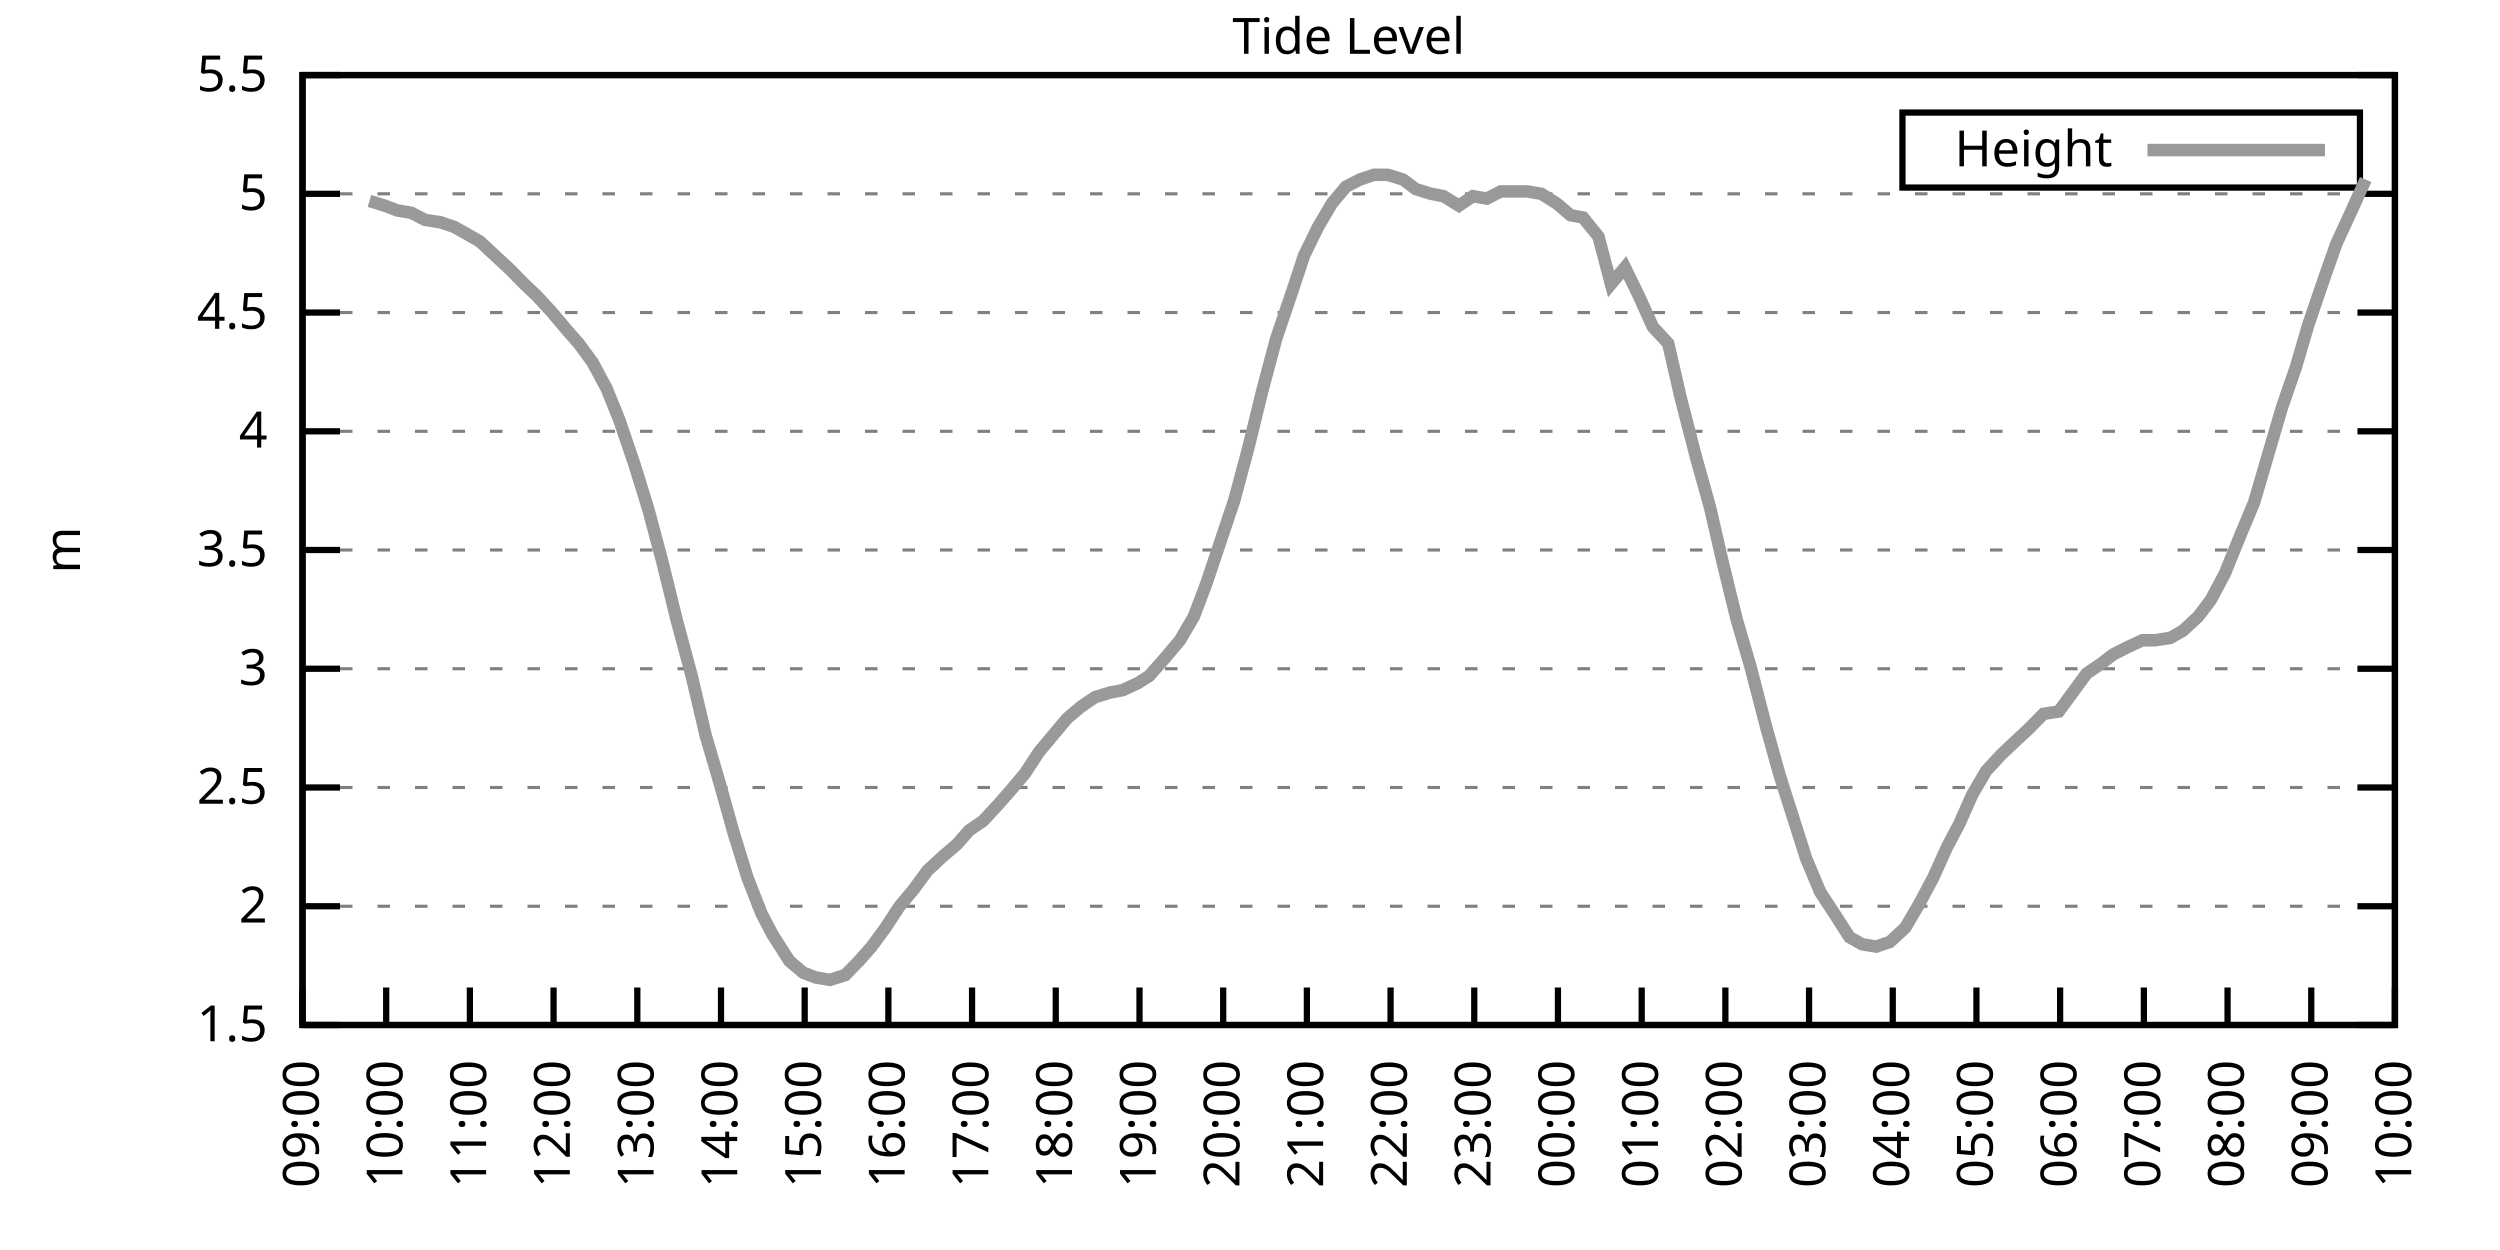
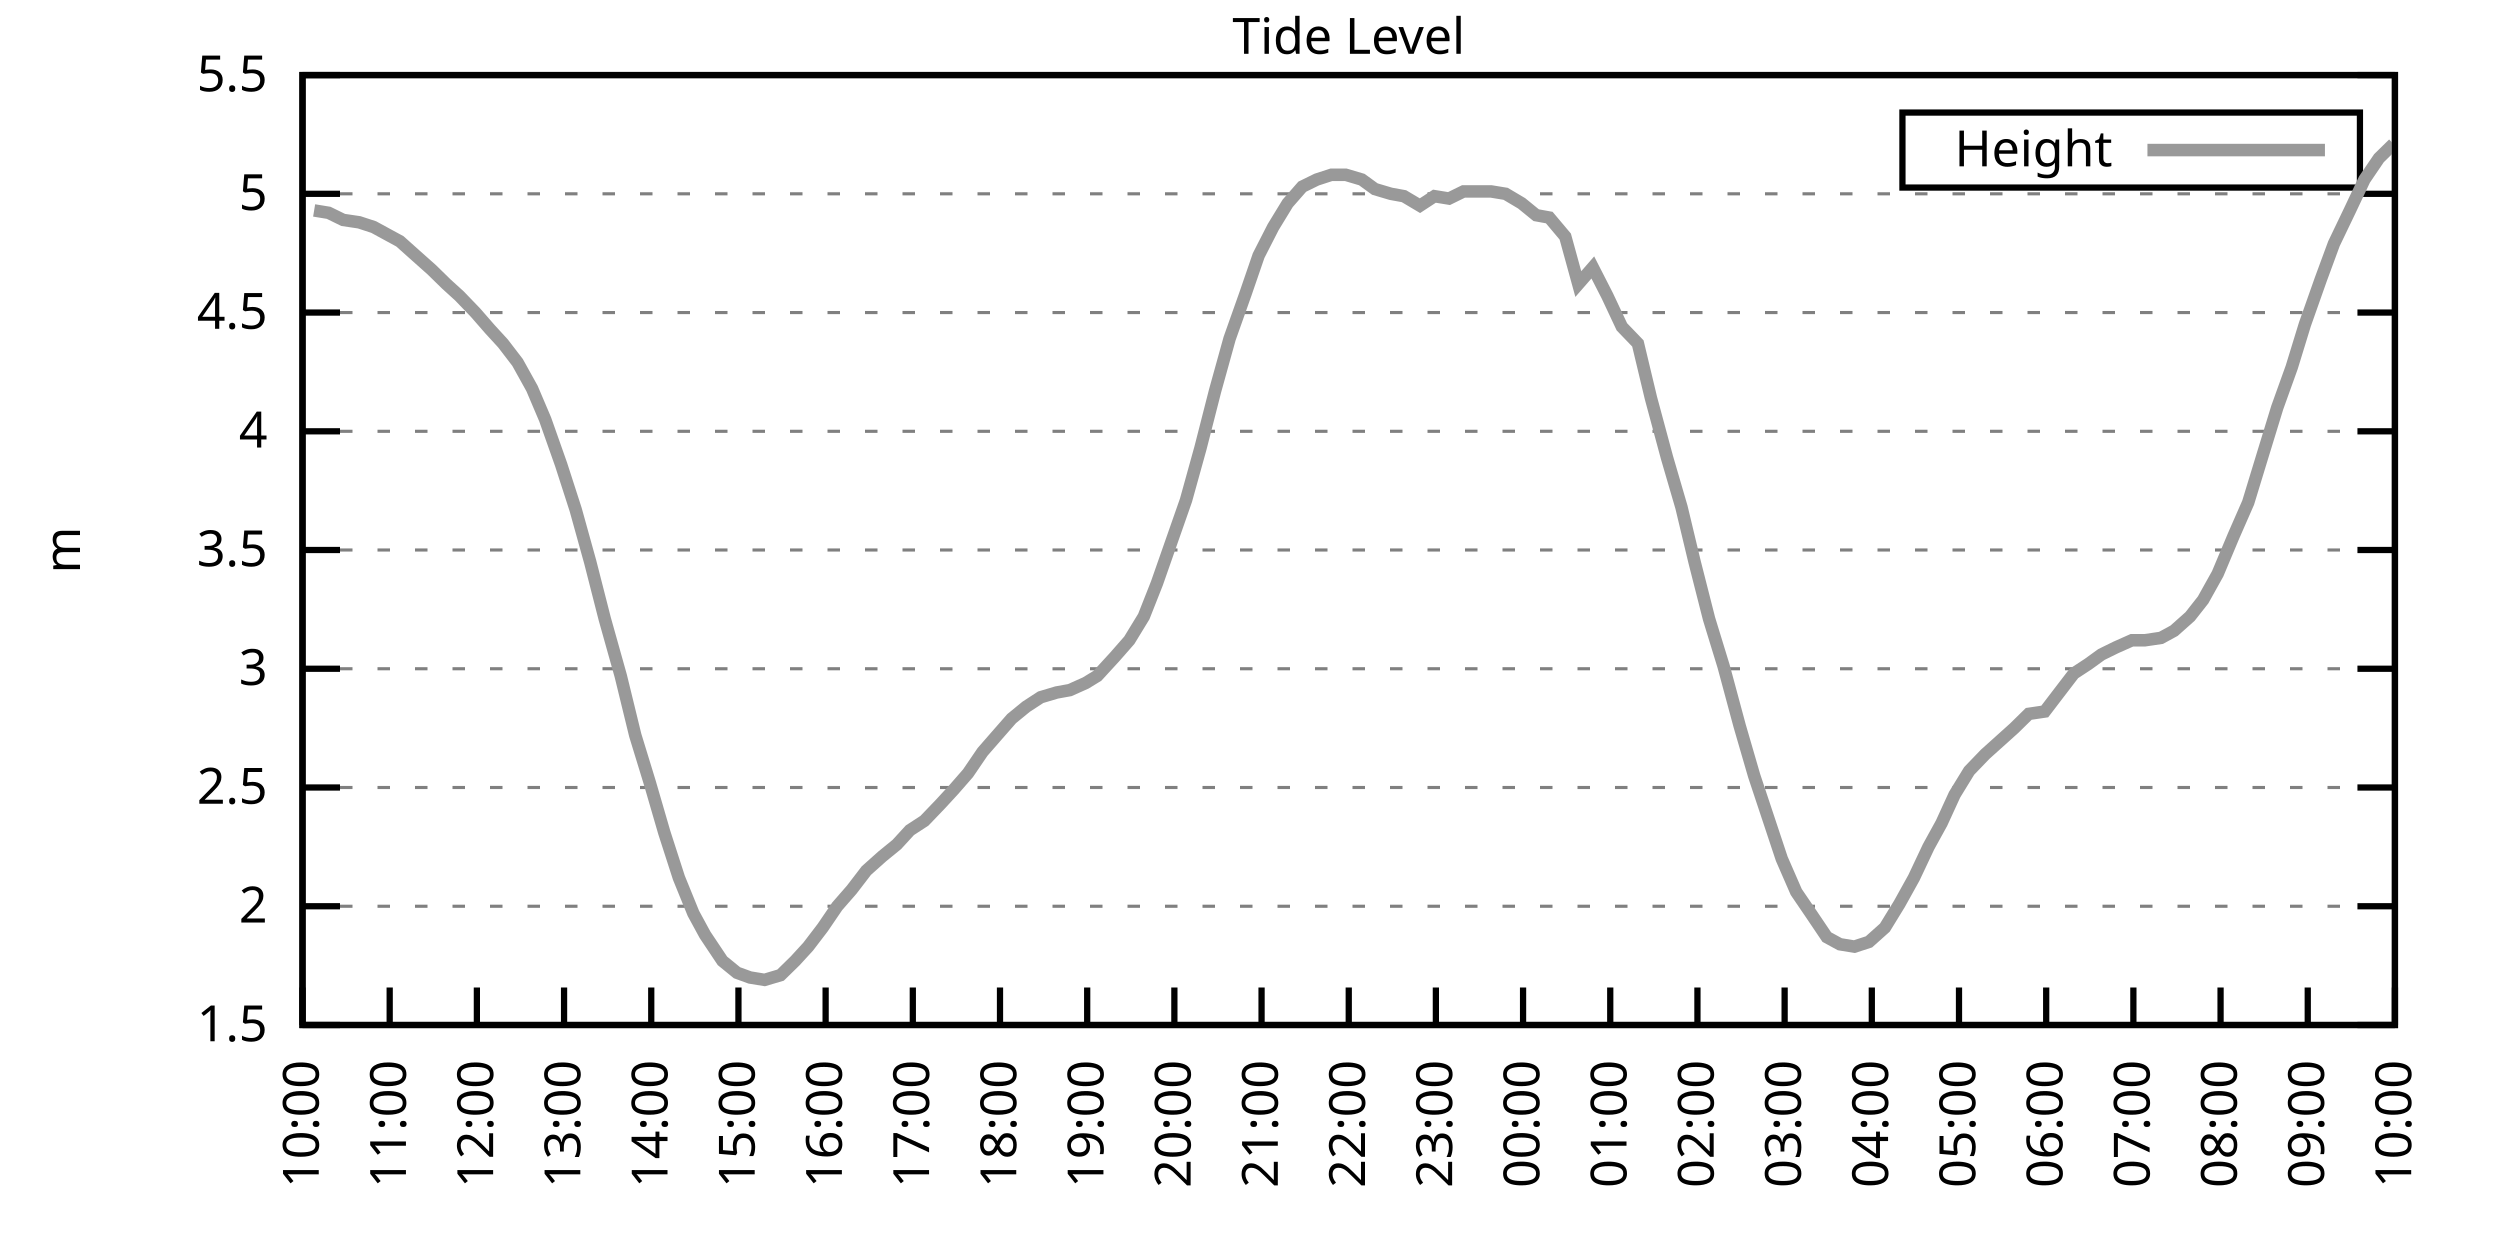
<svg xmlns="http://www.w3.org/2000/svg" xmlns:xlink="http://www.w3.org/1999/xlink" width="400" height="200" viewBox="0 0 400 200">
  <g id="gnuplot_canvas">
    <rect x="0" y="0" width="400" height="200" fill="none" />
    <defs>
      <circle id="gpDot" r="0.5" stroke-width="0.5" stroke="currentColor" />
      <path id="gpPt0" stroke-width="0.333" stroke="currentColor" d="M-1,0 h2 M0,-1 v2" />
      <path id="gpPt1" stroke-width="0.333" stroke="currentColor" d="M-1,-1 L1,1 M1,-1 L-1,1" />
      <path id="gpPt2" stroke-width="0.333" stroke="currentColor" d="M-1,0 L1,0 M0,-1 L0,1 M-1,-1 L1,1 M-1,1 L1,-1" />
      <rect id="gpPt3" stroke-width="0.333" stroke="currentColor" x="-1" y="-1" width="2" height="2" />
      <rect id="gpPt4" stroke-width="0.333" stroke="currentColor" fill="currentColor" x="-1" y="-1" width="2" height="2" />
      <circle id="gpPt5" stroke-width="0.333" stroke="currentColor" cx="0" cy="0" r="1" />
      <use xlink:href="#gpPt5" id="gpPt6" fill="currentColor" stroke="none" />
      <path id="gpPt7" stroke-width="0.333" stroke="currentColor" d="M0,-1.33 L-1.33,0.67 L1.33,0.67 z" />
      <use xlink:href="#gpPt7" id="gpPt8" fill="currentColor" stroke="none" />
      <use xlink:href="#gpPt7" id="gpPt9" stroke="currentColor" transform="rotate(180)" />
      <use xlink:href="#gpPt9" id="gpPt10" fill="currentColor" stroke="none" />
      <use xlink:href="#gpPt3" id="gpPt11" stroke="currentColor" transform="rotate(45)" />
      <use xlink:href="#gpPt11" id="gpPt12" fill="currentColor" stroke="none" />
      <path id="gpPt13" stroke-width="0.333" stroke="currentColor" d="M0,1.330 L1.265,0.411 L0.782,-1.067 L-0.782,-1.076 L-1.265,0.411 z" />
      <use xlink:href="#gpPt13" id="gpPt14" fill="currentColor" stroke="none" />
      <filter id="textbox" filterUnits="objectBoundingBox" x="0" y="0" height="1" width="1">
        <feFlood flood-color="white" flood-opacity="1" result="bgnd" />
        <feComposite in="SourceGraphic" in2="bgnd" operator="atop" />
      </filter>
      <filter id="greybox" filterUnits="objectBoundingBox" x="0" y="0" height="1" width="1">
        <feFlood flood-color="lightgrey" flood-opacity="1" result="grey" />
        <feComposite in="SourceGraphic" in2="grey" operator="atop" />
      </filter>
    </defs>
    <g fill="none" color="white" stroke="currentColor" stroke-width="1.00" stroke-linecap="butt" stroke-linejoin="miter">
</g>
    <g fill="none" color="black" stroke="currentColor" stroke-width="1.00" stroke-linecap="butt" stroke-linejoin="miter">
      <g stroke="none" shape-rendering="crispEdges">
        <polygon fill="rgb(255, 255, 255)" points="48.40,164.00 383.18,164.00 383.18,12.02 48.40,12.02 " />
      </g>
    </g>
    <g fill="none" color="black" stroke="currentColor" stroke-width="1.00" stroke-linecap="butt" stroke-linejoin="miter">
</g>
    <g fill="none" color="black" stroke="black" stroke-width="0.50" stroke-linecap="butt" stroke-linejoin="miter">
</g>
    <g fill="none" color="gray" stroke="currentColor" stroke-width="0.50" stroke-linecap="butt" stroke-linejoin="miter">
      <path stroke="gray" stroke-dasharray="2,4" class="gridline" d="M48.40,164.00 L383.19,164.00  " />
    </g>
    <g fill="none" color="gray" stroke="gray" stroke-width="1.00" stroke-linecap="butt" stroke-linejoin="miter">
</g>
    <g fill="none" color="black" stroke="currentColor" stroke-width="1.00" stroke-linecap="butt" stroke-linejoin="miter">
      <path stroke="black" d="M48.40,164.00 L54.40,164.00 M383.19,164.00 L377.19,164.00  " />
      <g transform="translate(42.80,166.60)" stroke="none" fill="black" font-family="Sans" font-size="8.00" text-anchor="end">
        <text>
          <tspan font-family="Sans"> 1.5</tspan>
        </text>
      </g>
    </g>
    <g fill="none" color="black" stroke="currentColor" stroke-width="1.00" stroke-linecap="butt" stroke-linejoin="miter">
</g>
    <g fill="none" color="black" stroke="black" stroke-width="0.50" stroke-linecap="butt" stroke-linejoin="miter">
</g>
    <g fill="none" color="gray" stroke="currentColor" stroke-width="0.50" stroke-linecap="butt" stroke-linejoin="miter">
      <path stroke="gray" stroke-dasharray="2,4" class="gridline" d="M48.40,145.00 L383.19,145.00  " />
    </g>
    <g fill="none" color="gray" stroke="gray" stroke-width="1.00" stroke-linecap="butt" stroke-linejoin="miter">
</g>
    <g fill="none" color="black" stroke="currentColor" stroke-width="1.00" stroke-linecap="butt" stroke-linejoin="miter">
      <path stroke="black" d="M48.40,145.00 L54.40,145.00 M383.19,145.00 L377.19,145.00  " />
      <g transform="translate(42.80,147.60)" stroke="none" fill="black" font-family="Sans" font-size="8.00" text-anchor="end">
        <text>
          <tspan font-family="Sans"> 2</tspan>
        </text>
      </g>
    </g>
    <g fill="none" color="black" stroke="currentColor" stroke-width="1.00" stroke-linecap="butt" stroke-linejoin="miter">
</g>
    <g fill="none" color="black" stroke="black" stroke-width="0.50" stroke-linecap="butt" stroke-linejoin="miter">
</g>
    <g fill="none" color="gray" stroke="currentColor" stroke-width="0.50" stroke-linecap="butt" stroke-linejoin="miter">
      <path stroke="gray" stroke-dasharray="2,4" class="gridline" d="M48.40,126.00 L383.19,126.00  " />
    </g>
    <g fill="none" color="gray" stroke="gray" stroke-width="1.00" stroke-linecap="butt" stroke-linejoin="miter">
</g>
    <g fill="none" color="black" stroke="currentColor" stroke-width="1.00" stroke-linecap="butt" stroke-linejoin="miter">
      <path stroke="black" d="M48.40,126.00 L54.40,126.00 M383.19,126.00 L377.19,126.00  " />
      <g transform="translate(42.80,128.60)" stroke="none" fill="black" font-family="Sans" font-size="8.00" text-anchor="end">
        <text>
          <tspan font-family="Sans"> 2.5</tspan>
        </text>
      </g>
    </g>
    <g fill="none" color="black" stroke="currentColor" stroke-width="1.00" stroke-linecap="butt" stroke-linejoin="miter">
</g>
    <g fill="none" color="black" stroke="black" stroke-width="0.50" stroke-linecap="butt" stroke-linejoin="miter">
</g>
    <g fill="none" color="gray" stroke="currentColor" stroke-width="0.50" stroke-linecap="butt" stroke-linejoin="miter">
      <path stroke="gray" stroke-dasharray="2,4" class="gridline" d="M48.40,107.00 L383.19,107.00  " />
    </g>
    <g fill="none" color="gray" stroke="gray" stroke-width="1.00" stroke-linecap="butt" stroke-linejoin="miter">
</g>
    <g fill="none" color="black" stroke="currentColor" stroke-width="1.00" stroke-linecap="butt" stroke-linejoin="miter">
      <path stroke="black" d="M48.40,107.00 L54.40,107.00 M383.19,107.00 L377.19,107.00  " />
      <g transform="translate(42.80,109.60)" stroke="none" fill="black" font-family="Sans" font-size="8.00" text-anchor="end">
        <text>
          <tspan font-family="Sans"> 3</tspan>
        </text>
      </g>
    </g>
    <g fill="none" color="black" stroke="currentColor" stroke-width="1.00" stroke-linecap="butt" stroke-linejoin="miter">
</g>
    <g fill="none" color="black" stroke="black" stroke-width="0.50" stroke-linecap="butt" stroke-linejoin="miter">
</g>
    <g fill="none" color="gray" stroke="currentColor" stroke-width="0.50" stroke-linecap="butt" stroke-linejoin="miter">
      <path stroke="gray" stroke-dasharray="2,4" class="gridline" d="M48.40,88.00 L383.19,88.00  " />
    </g>
    <g fill="none" color="gray" stroke="gray" stroke-width="1.00" stroke-linecap="butt" stroke-linejoin="miter">
</g>
    <g fill="none" color="black" stroke="currentColor" stroke-width="1.00" stroke-linecap="butt" stroke-linejoin="miter">
      <path stroke="black" d="M48.40,88.00 L54.40,88.00 M383.19,88.00 L377.19,88.00  " />
      <g transform="translate(42.80,90.60)" stroke="none" fill="black" font-family="Sans" font-size="8.00" text-anchor="end">
        <text>
          <tspan font-family="Sans"> 3.5</tspan>
        </text>
      </g>
    </g>
    <g fill="none" color="black" stroke="currentColor" stroke-width="1.00" stroke-linecap="butt" stroke-linejoin="miter">
</g>
    <g fill="none" color="black" stroke="black" stroke-width="0.50" stroke-linecap="butt" stroke-linejoin="miter">
</g>
    <g fill="none" color="gray" stroke="currentColor" stroke-width="0.50" stroke-linecap="butt" stroke-linejoin="miter">
      <path stroke="gray" stroke-dasharray="2,4" class="gridline" d="M48.40,69.01 L383.19,69.01  " />
    </g>
    <g fill="none" color="gray" stroke="gray" stroke-width="1.00" stroke-linecap="butt" stroke-linejoin="miter">
</g>
    <g fill="none" color="black" stroke="currentColor" stroke-width="1.00" stroke-linecap="butt" stroke-linejoin="miter">
      <path stroke="black" d="M48.40,69.01 L54.40,69.01 M383.19,69.01 L377.19,69.01  " />
      <g transform="translate(42.80,71.61)" stroke="none" fill="black" font-family="Sans" font-size="8.00" text-anchor="end">
        <text>
          <tspan font-family="Sans"> 4</tspan>
        </text>
      </g>
    </g>
    <g fill="none" color="black" stroke="currentColor" stroke-width="1.00" stroke-linecap="butt" stroke-linejoin="miter">
</g>
    <g fill="none" color="black" stroke="black" stroke-width="0.50" stroke-linecap="butt" stroke-linejoin="miter">
</g>
    <g fill="none" color="gray" stroke="currentColor" stroke-width="0.50" stroke-linecap="butt" stroke-linejoin="miter">
      <path stroke="gray" stroke-dasharray="2,4" class="gridline" d="M48.40,50.01 L383.19,50.01  " />
    </g>
    <g fill="none" color="gray" stroke="gray" stroke-width="1.00" stroke-linecap="butt" stroke-linejoin="miter">
</g>
    <g fill="none" color="black" stroke="currentColor" stroke-width="1.00" stroke-linecap="butt" stroke-linejoin="miter">
      <path stroke="black" d="M48.40,50.01 L54.40,50.01 M383.19,50.01 L377.19,50.01  " />
      <g transform="translate(42.80,52.61)" stroke="none" fill="black" font-family="Sans" font-size="8.00" text-anchor="end">
        <text>
          <tspan font-family="Sans"> 4.5</tspan>
        </text>
      </g>
    </g>
    <g fill="none" color="black" stroke="currentColor" stroke-width="1.00" stroke-linecap="butt" stroke-linejoin="miter">
</g>
    <g fill="none" color="black" stroke="black" stroke-width="0.50" stroke-linecap="butt" stroke-linejoin="miter">
</g>
    <g fill="none" color="gray" stroke="currentColor" stroke-width="0.50" stroke-linecap="butt" stroke-linejoin="miter">
      <path stroke="gray" stroke-dasharray="2,4" class="gridline" d="M48.40,31.01 L383.19,31.01  " />
    </g>
    <g fill="none" color="gray" stroke="gray" stroke-width="1.00" stroke-linecap="butt" stroke-linejoin="miter">
</g>
    <g fill="none" color="black" stroke="currentColor" stroke-width="1.00" stroke-linecap="butt" stroke-linejoin="miter">
      <path stroke="black" d="M48.40,31.01 L54.40,31.01 M383.19,31.01 L377.19,31.01  " />
      <g transform="translate(42.80,33.61)" stroke="none" fill="black" font-family="Sans" font-size="8.00" text-anchor="end">
        <text>
          <tspan font-family="Sans"> 5</tspan>
        </text>
      </g>
    </g>
    <g fill="none" color="black" stroke="currentColor" stroke-width="1.00" stroke-linecap="butt" stroke-linejoin="miter">
</g>
    <g fill="none" color="black" stroke="black" stroke-width="0.50" stroke-linecap="butt" stroke-linejoin="miter">
</g>
    <g fill="none" color="gray" stroke="currentColor" stroke-width="0.50" stroke-linecap="butt" stroke-linejoin="miter">
      <path stroke="gray" stroke-dasharray="2,4" class="gridline" d="M48.40,12.01 L383.19,12.01  " />
    </g>
    <g fill="none" color="gray" stroke="gray" stroke-width="1.00" stroke-linecap="butt" stroke-linejoin="miter">
</g>
    <g fill="none" color="black" stroke="currentColor" stroke-width="1.00" stroke-linecap="butt" stroke-linejoin="miter">
      <path stroke="black" d="M48.40,12.01 L54.40,12.01 M383.19,12.01 L377.19,12.01  " />
      <g transform="translate(42.80,14.61)" stroke="none" fill="black" font-family="Sans" font-size="8.00" text-anchor="end">
        <text>
          <tspan font-family="Sans"> 5.5</tspan>
        </text>
      </g>
    </g>
    <g fill="none" color="black" stroke="currentColor" stroke-width="1.00" stroke-linecap="butt" stroke-linejoin="miter">
      <path stroke="black" d="M48.40,164.00 L48.40,158.00  " />
      <g transform="translate(51.00,169.60) rotate(270.00)" stroke="none" fill="black" font-family="Sans" font-size="8.00" text-anchor="end">
        <text>
-           <tspan font-family="Sans">09:00</tspan>
-         </text>
-       </g>
-     </g>
-     <g fill="none" color="black" stroke="currentColor" stroke-width="1.00" stroke-linecap="butt" stroke-linejoin="miter">
-       <path stroke="black" d="M61.79,164.00 L61.79,158.00  " />
-       <g transform="translate(64.39,169.60) rotate(270.00)" stroke="none" fill="black" font-family="Sans" font-size="8.00" text-anchor="end">
-         <text>
          <tspan font-family="Sans">10:00</tspan>
        </text>
      </g>
    </g>
    <g fill="none" color="black" stroke="currentColor" stroke-width="1.00" stroke-linecap="butt" stroke-linejoin="miter">
-       <path stroke="black" d="M75.18,164.00 L75.18,158.00  " />
-       <g transform="translate(77.78,169.60) rotate(270.00)" stroke="none" fill="black" font-family="Sans" font-size="8.00" text-anchor="end">
+       <path stroke="black" d="M62.35,164.00 L62.35,158.00  " />
+       <g transform="translate(64.95,169.60) rotate(270.00)" stroke="none" fill="black" font-family="Sans" font-size="8.00" text-anchor="end">
        <text>
          <tspan font-family="Sans">11:00</tspan>
        </text>
      </g>
    </g>
    <g fill="none" color="black" stroke="currentColor" stroke-width="1.00" stroke-linecap="butt" stroke-linejoin="miter">
-       <path stroke="black" d="M88.57,164.00 L88.57,158.00  " />
-       <g transform="translate(91.17,169.60) rotate(270.00)" stroke="none" fill="black" font-family="Sans" font-size="8.00" text-anchor="end">
+       <path stroke="black" d="M76.30,164.00 L76.30,158.00  " />
+       <g transform="translate(78.90,169.60) rotate(270.00)" stroke="none" fill="black" font-family="Sans" font-size="8.00" text-anchor="end">
        <text>
          <tspan font-family="Sans">12:00</tspan>
        </text>
      </g>
    </g>
    <g fill="none" color="black" stroke="currentColor" stroke-width="1.00" stroke-linecap="butt" stroke-linejoin="miter">
-       <path stroke="black" d="M101.97,164.00 L101.97,158.00  " />
-       <g transform="translate(104.57,169.60) rotate(270.00)" stroke="none" fill="black" font-family="Sans" font-size="8.00" text-anchor="end">
+       <path stroke="black" d="M90.25,164.00 L90.25,158.00  " />
+       <g transform="translate(92.85,169.60) rotate(270.00)" stroke="none" fill="black" font-family="Sans" font-size="8.00" text-anchor="end">
        <text>
          <tspan font-family="Sans">13:00</tspan>
        </text>
      </g>
    </g>
    <g fill="none" color="black" stroke="currentColor" stroke-width="1.00" stroke-linecap="butt" stroke-linejoin="miter">
-       <path stroke="black" d="M115.36,164.00 L115.36,158.00  " />
-       <g transform="translate(117.96,169.60) rotate(270.00)" stroke="none" fill="black" font-family="Sans" font-size="8.00" text-anchor="end">
+       <path stroke="black" d="M104.20,164.00 L104.20,158.00  " />
+       <g transform="translate(106.80,169.60) rotate(270.00)" stroke="none" fill="black" font-family="Sans" font-size="8.00" text-anchor="end">
        <text>
          <tspan font-family="Sans">14:00</tspan>
        </text>
      </g>
    </g>
    <g fill="none" color="black" stroke="currentColor" stroke-width="1.00" stroke-linecap="butt" stroke-linejoin="miter">
-       <path stroke="black" d="M128.75,164.00 L128.75,158.00  " />
-       <g transform="translate(131.35,169.60) rotate(270.00)" stroke="none" fill="black" font-family="Sans" font-size="8.00" text-anchor="end">
+       <path stroke="black" d="M118.15,164.00 L118.15,158.00  " />
+       <g transform="translate(120.75,169.60) rotate(270.00)" stroke="none" fill="black" font-family="Sans" font-size="8.00" text-anchor="end">
        <text>
          <tspan font-family="Sans">15:00</tspan>
        </text>
      </g>
    </g>
    <g fill="none" color="black" stroke="currentColor" stroke-width="1.00" stroke-linecap="butt" stroke-linejoin="miter">
-       <path stroke="black" d="M142.14,164.00 L142.14,158.00  " />
-       <g transform="translate(144.74,169.60) rotate(270.00)" stroke="none" fill="black" font-family="Sans" font-size="8.00" text-anchor="end">
+       <path stroke="black" d="M132.10,164.00 L132.10,158.00  " />
+       <g transform="translate(134.70,169.60) rotate(270.00)" stroke="none" fill="black" font-family="Sans" font-size="8.00" text-anchor="end">
        <text>
          <tspan font-family="Sans">16:00</tspan>
        </text>
      </g>
    </g>
    <g fill="none" color="black" stroke="currentColor" stroke-width="1.00" stroke-linecap="butt" stroke-linejoin="miter">
-       <path stroke="black" d="M155.53,164.00 L155.53,158.00  " />
-       <g transform="translate(158.13,169.60) rotate(270.00)" stroke="none" fill="black" font-family="Sans" font-size="8.00" text-anchor="end">
+       <path stroke="black" d="M146.05,164.00 L146.05,158.00  " />
+       <g transform="translate(148.65,169.60) rotate(270.00)" stroke="none" fill="black" font-family="Sans" font-size="8.00" text-anchor="end">
        <text>
          <tspan font-family="Sans">17:00</tspan>
        </text>
      </g>
    </g>
    <g fill="none" color="black" stroke="currentColor" stroke-width="1.00" stroke-linecap="butt" stroke-linejoin="miter">
-       <path stroke="black" d="M168.92,164.00 L168.92,158.00  " />
-       <g transform="translate(171.52,169.60) rotate(270.00)" stroke="none" fill="black" font-family="Sans" font-size="8.00" text-anchor="end">
+       <path stroke="black" d="M160.00,164.00 L160.00,158.00  " />
+       <g transform="translate(162.60,169.60) rotate(270.00)" stroke="none" fill="black" font-family="Sans" font-size="8.00" text-anchor="end">
        <text>
          <tspan font-family="Sans">18:00</tspan>
        </text>
      </g>
    </g>
    <g fill="none" color="black" stroke="currentColor" stroke-width="1.00" stroke-linecap="butt" stroke-linejoin="miter">
-       <path stroke="black" d="M182.32,164.00 L182.32,158.00  " />
-       <g transform="translate(184.92,169.60) rotate(270.00)" stroke="none" fill="black" font-family="Sans" font-size="8.00" text-anchor="end">
+       <path stroke="black" d="M173.95,164.00 L173.95,158.00  " />
+       <g transform="translate(176.55,169.60) rotate(270.00)" stroke="none" fill="black" font-family="Sans" font-size="8.00" text-anchor="end">
        <text>
          <tspan font-family="Sans">19:00</tspan>
        </text>
      </g>
    </g>
    <g fill="none" color="black" stroke="currentColor" stroke-width="1.00" stroke-linecap="butt" stroke-linejoin="miter">
-       <path stroke="black" d="M195.71,164.00 L195.71,158.00  " />
-       <g transform="translate(198.31,169.60) rotate(270.00)" stroke="none" fill="black" font-family="Sans" font-size="8.00" text-anchor="end">
+       <path stroke="black" d="M187.90,164.00 L187.90,158.00  " />
+       <g transform="translate(190.50,169.60) rotate(270.00)" stroke="none" fill="black" font-family="Sans" font-size="8.00" text-anchor="end">
        <text>
          <tspan font-family="Sans">20:00</tspan>
        </text>
      </g>
    </g>
    <g fill="none" color="black" stroke="currentColor" stroke-width="1.00" stroke-linecap="butt" stroke-linejoin="miter">
-       <path stroke="black" d="M209.10,164.00 L209.10,158.00  " />
-       <g transform="translate(211.70,169.60) rotate(270.00)" stroke="none" fill="black" font-family="Sans" font-size="8.00" text-anchor="end">
+       <path stroke="black" d="M201.85,164.00 L201.85,158.00  " />
+       <g transform="translate(204.45,169.60) rotate(270.00)" stroke="none" fill="black" font-family="Sans" font-size="8.00" text-anchor="end">
        <text>
          <tspan font-family="Sans">21:00</tspan>
        </text>
      </g>
    </g>
    <g fill="none" color="black" stroke="currentColor" stroke-width="1.00" stroke-linecap="butt" stroke-linejoin="miter">
-       <path stroke="black" d="M222.49,164.00 L222.49,158.00  " />
-       <g transform="translate(225.09,169.60) rotate(270.00)" stroke="none" fill="black" font-family="Sans" font-size="8.00" text-anchor="end">
+       <path stroke="black" d="M215.80,164.00 L215.80,158.00  " />
+       <g transform="translate(218.40,169.60) rotate(270.00)" stroke="none" fill="black" font-family="Sans" font-size="8.00" text-anchor="end">
        <text>
          <tspan font-family="Sans">22:00</tspan>
        </text>
      </g>
    </g>
    <g fill="none" color="black" stroke="currentColor" stroke-width="1.00" stroke-linecap="butt" stroke-linejoin="miter">
-       <path stroke="black" d="M235.88,164.00 L235.88,158.00  " />
-       <g transform="translate(238.48,169.60) rotate(270.00)" stroke="none" fill="black" font-family="Sans" font-size="8.00" text-anchor="end">
+       <path stroke="black" d="M229.74,164.00 L229.74,158.00  " />
+       <g transform="translate(232.34,169.60) rotate(270.00)" stroke="none" fill="black" font-family="Sans" font-size="8.00" text-anchor="end">
        <text>
          <tspan font-family="Sans">23:00</tspan>
        </text>
      </g>
    </g>
    <g fill="none" color="black" stroke="currentColor" stroke-width="1.00" stroke-linecap="butt" stroke-linejoin="miter">
-       <path stroke="black" d="M249.27,164.00 L249.27,158.00  " />
-       <g transform="translate(251.87,169.60) rotate(270.00)" stroke="none" fill="black" font-family="Sans" font-size="8.00" text-anchor="end">
+       <path stroke="black" d="M243.69,164.00 L243.69,158.00  " />
+       <g transform="translate(246.29,169.60) rotate(270.00)" stroke="none" fill="black" font-family="Sans" font-size="8.00" text-anchor="end">
        <text>
          <tspan font-family="Sans">00:00</tspan>
        </text>
      </g>
    </g>
    <g fill="none" color="black" stroke="currentColor" stroke-width="1.00" stroke-linecap="butt" stroke-linejoin="miter">
-       <path stroke="black" d="M262.67,164.00 L262.67,158.00  " />
-       <g transform="translate(265.27,169.60) rotate(270.00)" stroke="none" fill="black" font-family="Sans" font-size="8.00" text-anchor="end">
+       <path stroke="black" d="M257.64,164.00 L257.64,158.00  " />
+       <g transform="translate(260.24,169.60) rotate(270.00)" stroke="none" fill="black" font-family="Sans" font-size="8.00" text-anchor="end">
        <text>
          <tspan font-family="Sans">01:00</tspan>
        </text>
      </g>
    </g>
    <g fill="none" color="black" stroke="currentColor" stroke-width="1.00" stroke-linecap="butt" stroke-linejoin="miter">
-       <path stroke="black" d="M276.06,164.00 L276.06,158.00  " />
-       <g transform="translate(278.66,169.60) rotate(270.00)" stroke="none" fill="black" font-family="Sans" font-size="8.00" text-anchor="end">
+       <path stroke="black" d="M271.59,164.00 L271.59,158.00  " />
+       <g transform="translate(274.19,169.60) rotate(270.00)" stroke="none" fill="black" font-family="Sans" font-size="8.00" text-anchor="end">
        <text>
          <tspan font-family="Sans">02:00</tspan>
        </text>
      </g>
    </g>
    <g fill="none" color="black" stroke="currentColor" stroke-width="1.00" stroke-linecap="butt" stroke-linejoin="miter">
-       <path stroke="black" d="M289.45,164.00 L289.45,158.00  " />
-       <g transform="translate(292.05,169.60) rotate(270.00)" stroke="none" fill="black" font-family="Sans" font-size="8.00" text-anchor="end">
+       <path stroke="black" d="M285.54,164.00 L285.54,158.00  " />
+       <g transform="translate(288.14,169.60) rotate(270.00)" stroke="none" fill="black" font-family="Sans" font-size="8.00" text-anchor="end">
        <text>
          <tspan font-family="Sans">03:00</tspan>
        </text>
      </g>
    </g>
    <g fill="none" color="black" stroke="currentColor" stroke-width="1.00" stroke-linecap="butt" stroke-linejoin="miter">
-       <path stroke="black" d="M302.84,164.00 L302.84,158.00  " />
-       <g transform="translate(305.44,169.60) rotate(270.00)" stroke="none" fill="black" font-family="Sans" font-size="8.00" text-anchor="end">
+       <path stroke="black" d="M299.49,164.00 L299.49,158.00  " />
+       <g transform="translate(302.09,169.60) rotate(270.00)" stroke="none" fill="black" font-family="Sans" font-size="8.00" text-anchor="end">
        <text>
          <tspan font-family="Sans">04:00</tspan>
        </text>
      </g>
    </g>
    <g fill="none" color="black" stroke="currentColor" stroke-width="1.00" stroke-linecap="butt" stroke-linejoin="miter">
-       <path stroke="black" d="M316.23,164.00 L316.23,158.00  " />
-       <g transform="translate(318.83,169.60) rotate(270.00)" stroke="none" fill="black" font-family="Sans" font-size="8.00" text-anchor="end">
+       <path stroke="black" d="M313.44,164.00 L313.44,158.00  " />
+       <g transform="translate(316.04,169.60) rotate(270.00)" stroke="none" fill="black" font-family="Sans" font-size="8.00" text-anchor="end">
        <text>
          <tspan font-family="Sans">05:00</tspan>
        </text>
      </g>
    </g>
    <g fill="none" color="black" stroke="currentColor" stroke-width="1.00" stroke-linecap="butt" stroke-linejoin="miter">
-       <path stroke="black" d="M329.62,164.00 L329.62,158.00  " />
-       <g transform="translate(332.22,169.60) rotate(270.00)" stroke="none" fill="black" font-family="Sans" font-size="8.00" text-anchor="end">
+       <path stroke="black" d="M327.39,164.00 L327.39,158.00  " />
+       <g transform="translate(329.99,169.60) rotate(270.00)" stroke="none" fill="black" font-family="Sans" font-size="8.00" text-anchor="end">
        <text>
          <tspan font-family="Sans">06:00</tspan>
        </text>
      </g>
    </g>
    <g fill="none" color="black" stroke="currentColor" stroke-width="1.00" stroke-linecap="butt" stroke-linejoin="miter">
-       <path stroke="black" d="M343.02,164.00 L343.02,158.00  " />
-       <g transform="translate(345.62,169.60) rotate(270.00)" stroke="none" fill="black" font-family="Sans" font-size="8.00" text-anchor="end">
+       <path stroke="black" d="M341.34,164.00 L341.34,158.00  " />
+       <g transform="translate(343.94,169.60) rotate(270.00)" stroke="none" fill="black" font-family="Sans" font-size="8.00" text-anchor="end">
        <text>
          <tspan font-family="Sans">07:00</tspan>
        </text>
      </g>
    </g>
    <g fill="none" color="black" stroke="currentColor" stroke-width="1.00" stroke-linecap="butt" stroke-linejoin="miter">
-       <path stroke="black" d="M356.41,164.00 L356.41,158.00  " />
-       <g transform="translate(359.01,169.60) rotate(270.00)" stroke="none" fill="black" font-family="Sans" font-size="8.00" text-anchor="end">
+       <path stroke="black" d="M355.29,164.00 L355.29,158.00  " />
+       <g transform="translate(357.89,169.60) rotate(270.00)" stroke="none" fill="black" font-family="Sans" font-size="8.00" text-anchor="end">
        <text>
          <tspan font-family="Sans">08:00</tspan>
        </text>
      </g>
    </g>
    <g fill="none" color="black" stroke="currentColor" stroke-width="1.00" stroke-linecap="butt" stroke-linejoin="miter">
-       <path stroke="black" d="M369.80,164.00 L369.80,158.00  " />
-       <g transform="translate(372.40,169.60) rotate(270.00)" stroke="none" fill="black" font-family="Sans" font-size="8.00" text-anchor="end">
+       <path stroke="black" d="M369.24,164.00 L369.24,158.00  " />
+       <g transform="translate(371.84,169.60) rotate(270.00)" stroke="none" fill="black" font-family="Sans" font-size="8.00" text-anchor="end">
        <text>
          <tspan font-family="Sans">09:00</tspan>
        </text>
      </g>
    </g>
    <g fill="none" color="black" stroke="currentColor" stroke-width="1.00" stroke-linecap="butt" stroke-linejoin="miter">
      <path stroke="black" d="M383.19,164.00 L383.19,158.00  " />
      <g transform="translate(385.79,169.60) rotate(270.00)" stroke="none" fill="black" font-family="Sans" font-size="8.00" text-anchor="end">
        <text>
          <tspan font-family="Sans">10:00</tspan>
        </text>
      </g>
    </g>
    <g fill="none" color="black" stroke="currentColor" stroke-width="1.00" stroke-linecap="butt" stroke-linejoin="miter">
</g>
    <g fill="none" color="black" stroke="currentColor" stroke-width="1.00" stroke-linecap="butt" stroke-linejoin="miter">
      <path stroke="black" d="M48.40,12.01 L48.40,164.00 L383.19,164.00 L383.19,12.01 L48.40,12.01 Z  " />
    </g>
    <g fill="none" color="black" stroke="currentColor" stroke-width="1.00" stroke-linecap="butt" stroke-linejoin="miter">
</g>
    <g fill="none" color="black" stroke="currentColor" stroke-width="1.00" stroke-linecap="butt" stroke-linejoin="miter">
      <path stroke="black" d="M304.39,30.01 L304.39,18.01 L377.59,18.01 L377.59,30.01 L304.39,30.01 Z  " />
    </g>
    <g id="Tide_level_plot_1">
      <g fill="none" color="white" stroke="black" stroke-width="2.00" stroke-linecap="butt" stroke-linejoin="miter">
</g>
      <g fill="none" color="black" stroke="currentColor" stroke-width="2.00" stroke-linecap="butt" stroke-linejoin="miter">
        <g transform="translate(337.99,26.61)" stroke="none" fill="black" font-family="Sans" font-size="8.00" text-anchor="end">
          <text>
            <tspan font-family="Sans">Height</tspan>
          </text>
        </g>
      </g>
      <g fill="none" color="black" stroke="currentColor" stroke-width="2.00" stroke-linecap="butt" stroke-linejoin="miter">
-         <path stroke="rgb(153, 153, 153)" d="M343.59,24.01 L371.99,24.01 M59.11,32.15 L61.57,32.91 L63.58,33.67 L65.81,34.05 L68.04,35.19 L70.50,35.57   L72.73,36.33 L74.74,37.47 L76.75,38.61 L79.20,40.89 L81.66,43.17 L83.89,45.45 L85.90,47.35 L88.35,50.01   L90.58,52.67 L92.59,54.95 L94.82,57.99 L97.06,62.17 L99.06,67.11 L101.52,74.33 L103.75,81.55 L105.98,89.90   L108.22,99.02 L110.67,108.14 L112.90,117.64 L115.13,125.24 L117.37,133.22 L119.60,140.44 L121.83,146.14 L123.62,149.56   L126.29,153.74 L128.53,155.64 L130.54,156.40 L132.77,156.78 L135.22,156.02 L137.45,153.74 L139.46,151.46 L141.69,148.42   L143.93,145.00 L146.16,142.34 L148.39,139.30 L150.85,137.02 L153.08,135.12 L155.09,132.84 L157.32,131.32 L159.77,128.66   L161.78,126.38 L164.01,123.72 L166.25,120.30 L168.48,117.64 L170.71,114.98 L172.94,113.08 L175.17,111.56 L177.63,110.80   L179.64,110.42 L182.09,109.28 L183.88,108.14 L186.56,105.10 L188.79,102.44 L191.02,98.64 L193.03,93.32 L197.49,80.03   L199.73,71.67 L201.96,62.55 L204.19,54.19 L206.64,46.97 L208.65,40.89 L210.88,36.33 L213.12,32.53 L215.35,29.87   L217.58,28.73 L219.81,27.97 L222.04,27.97 L224.50,28.73 L226.51,30.25 L228.96,31.01 L230.97,31.39 L233.43,32.91   L235.66,31.39 L237.89,31.77 L240.12,30.63 L242.36,30.63 L244.36,30.63 L246.60,31.01 L249.05,32.53 L251.28,34.43   L253.29,34.81 L255.75,37.85 L257.76,45.45 L259.99,42.79 L262.22,47.35 L264.45,52.29 L266.91,54.95 L268.92,63.69   L271.37,73.19 L273.60,81.17 L275.61,89.90 L277.84,99.02 L280.07,106.62 L282.53,116.12 L284.76,124.10 L289.00,137.40   L291.23,142.72 L293.47,146.14 L295.92,149.94 L297.93,151.08 L300.16,151.46 L302.39,150.70 L304.85,148.42 L307.08,144.62   L309.31,140.44 L311.54,135.50 L313.55,131.70 L315.56,127.14 L317.79,123.34 L320.25,120.68 L324.71,116.50 L326.95,114.22   L329.40,113.84 L331.63,110.80 L333.86,107.76 L336.10,106.24 L338.10,104.72 L340.34,103.58 L342.79,102.44 L344.80,102.44   L347.26,102.06 L349.26,100.92 L351.72,98.64 L353.73,95.98 L355.96,91.80 L358.42,85.73 L360.65,80.41 L362.88,72.81   L365.11,65.21 L367.34,58.75 L369.35,51.91 L371.81,44.69 L373.82,38.99 L376.27,33.67 L378.50,28.73  " />
+         <path stroke="rgb(153, 153, 153)" d="M343.59,24.01 L371.99,24.01 M50.26,33.67 L52.58,34.05 L54.91,35.19 L57.47,35.57 L59.79,36.33 L61.88,37.47   L63.98,38.61 L66.53,40.89 L69.09,43.17 L71.42,45.45 L73.51,47.35 L76.07,50.01 L78.39,52.67 L80.48,54.95   L82.81,57.99 L85.13,62.17 L87.23,67.11 L89.78,74.33 L92.11,81.55 L94.43,89.90 L96.76,99.02 L99.32,108.14   L101.64,117.64 L103.97,125.24 L106.29,133.22 L108.62,140.44 L110.94,146.14 L112.80,149.56 L115.59,153.74 L117.92,155.64   L120.01,156.40 L122.33,156.78 L124.89,156.02 L127.22,153.74 L129.31,151.46 L131.63,148.42 L133.96,145.00 L136.28,142.34   L138.61,139.30 L141.16,137.02 L143.49,135.12 L145.58,132.84 L147.91,131.32 L150.46,128.66 L152.56,126.38 L154.88,123.72   L157.21,120.30 L159.53,117.64 L161.86,114.98 L164.18,113.08 L166.51,111.56 L169.06,110.80 L171.16,110.42 L173.71,109.28   L175.57,108.14 L178.36,105.10 L180.69,102.44 L183.01,98.64 L185.11,93.32 L189.76,80.03 L192.08,71.67 L194.41,62.55   L196.73,54.19 L199.29,46.97 L201.38,40.89 L203.71,36.33 L206.03,32.53 L208.36,29.87 L210.68,28.73 L213.01,27.97   L215.33,27.97 L217.89,28.73 L219.98,30.25 L222.54,31.01 L224.63,31.39 L227.19,32.91 L229.51,31.39 L231.84,31.77   L234.16,30.63 L236.49,30.63 L238.58,30.63 L240.90,31.01 L243.46,32.53 L245.79,34.43 L247.88,34.81 L250.44,37.85   L252.53,45.45 L254.85,42.79 L257.18,47.35 L259.50,52.29 L262.06,54.95 L264.15,63.69 L266.71,73.19 L269.04,81.17   L271.13,89.90 L273.45,99.02 L275.78,106.62 L278.34,116.12 L280.66,124.10 L285.08,137.40 L287.40,142.72 L289.73,146.14   L292.29,149.94 L294.38,151.08 L296.70,151.46 L299.03,150.70 L301.58,148.42 L303.91,144.62 L306.23,140.44 L308.56,135.50   L310.65,131.70 L312.74,127.14 L315.07,123.34 L317.63,120.68 L322.28,116.50 L324.60,114.22 L327.16,113.84 L329.48,110.80   L331.81,107.76 L334.13,106.24 L336.23,104.72 L338.55,103.58 L341.11,102.44 L343.20,102.44 L345.76,102.06 L347.85,100.92   L350.41,98.64 L352.50,95.98 L354.83,91.80 L357.38,85.73 L359.71,80.41 L362.03,72.81 L364.36,65.21 L366.68,58.75   L368.78,51.91 L371.33,44.69 L373.43,38.99 L375.98,33.67 L378.31,28.73 L380.63,25.31 L382.96,23.03  " />
      </g>
    </g>
    <g fill="none" color="black" stroke="currentColor" stroke-width="2.00" stroke-linecap="butt" stroke-linejoin="miter">
</g>
    <g fill="none" color="black" stroke="black" stroke-width="1.00" stroke-linecap="butt" stroke-linejoin="miter">
</g>
    <g fill="none" color="black" stroke="currentColor" stroke-width="1.00" stroke-linecap="butt" stroke-linejoin="miter">
      <path stroke="black" d="M48.40,12.01 L48.40,164.00 L383.19,164.00 L383.19,12.01 L48.40,12.01 Z  " />
      <g transform="translate(12.80,88.01) rotate(270.00)" stroke="none" fill="black" font-family="Sans" font-size="8.00" text-anchor="middle">
        <text>
          <tspan font-family="Sans">m</tspan>
        </text>
      </g>
    </g>
    <g fill="none" color="black" stroke="currentColor" stroke-width="1.00" stroke-linecap="butt" stroke-linejoin="miter">
</g>
    <g fill="none" color="black" stroke="currentColor" stroke-width="1.00" stroke-linecap="butt" stroke-linejoin="miter">
      <g transform="translate(215.79,8.61)" stroke="none" fill="black" font-family="Sans" font-size="8.00" text-anchor="middle">
        <text>
          <tspan font-family="Sans">Tide Level</tspan>
        </text>
      </g>
    </g>
    <g fill="none" color="black" stroke="currentColor" stroke-width="1.00" stroke-linecap="butt" stroke-linejoin="miter">
</g>
  </g>
</svg>
